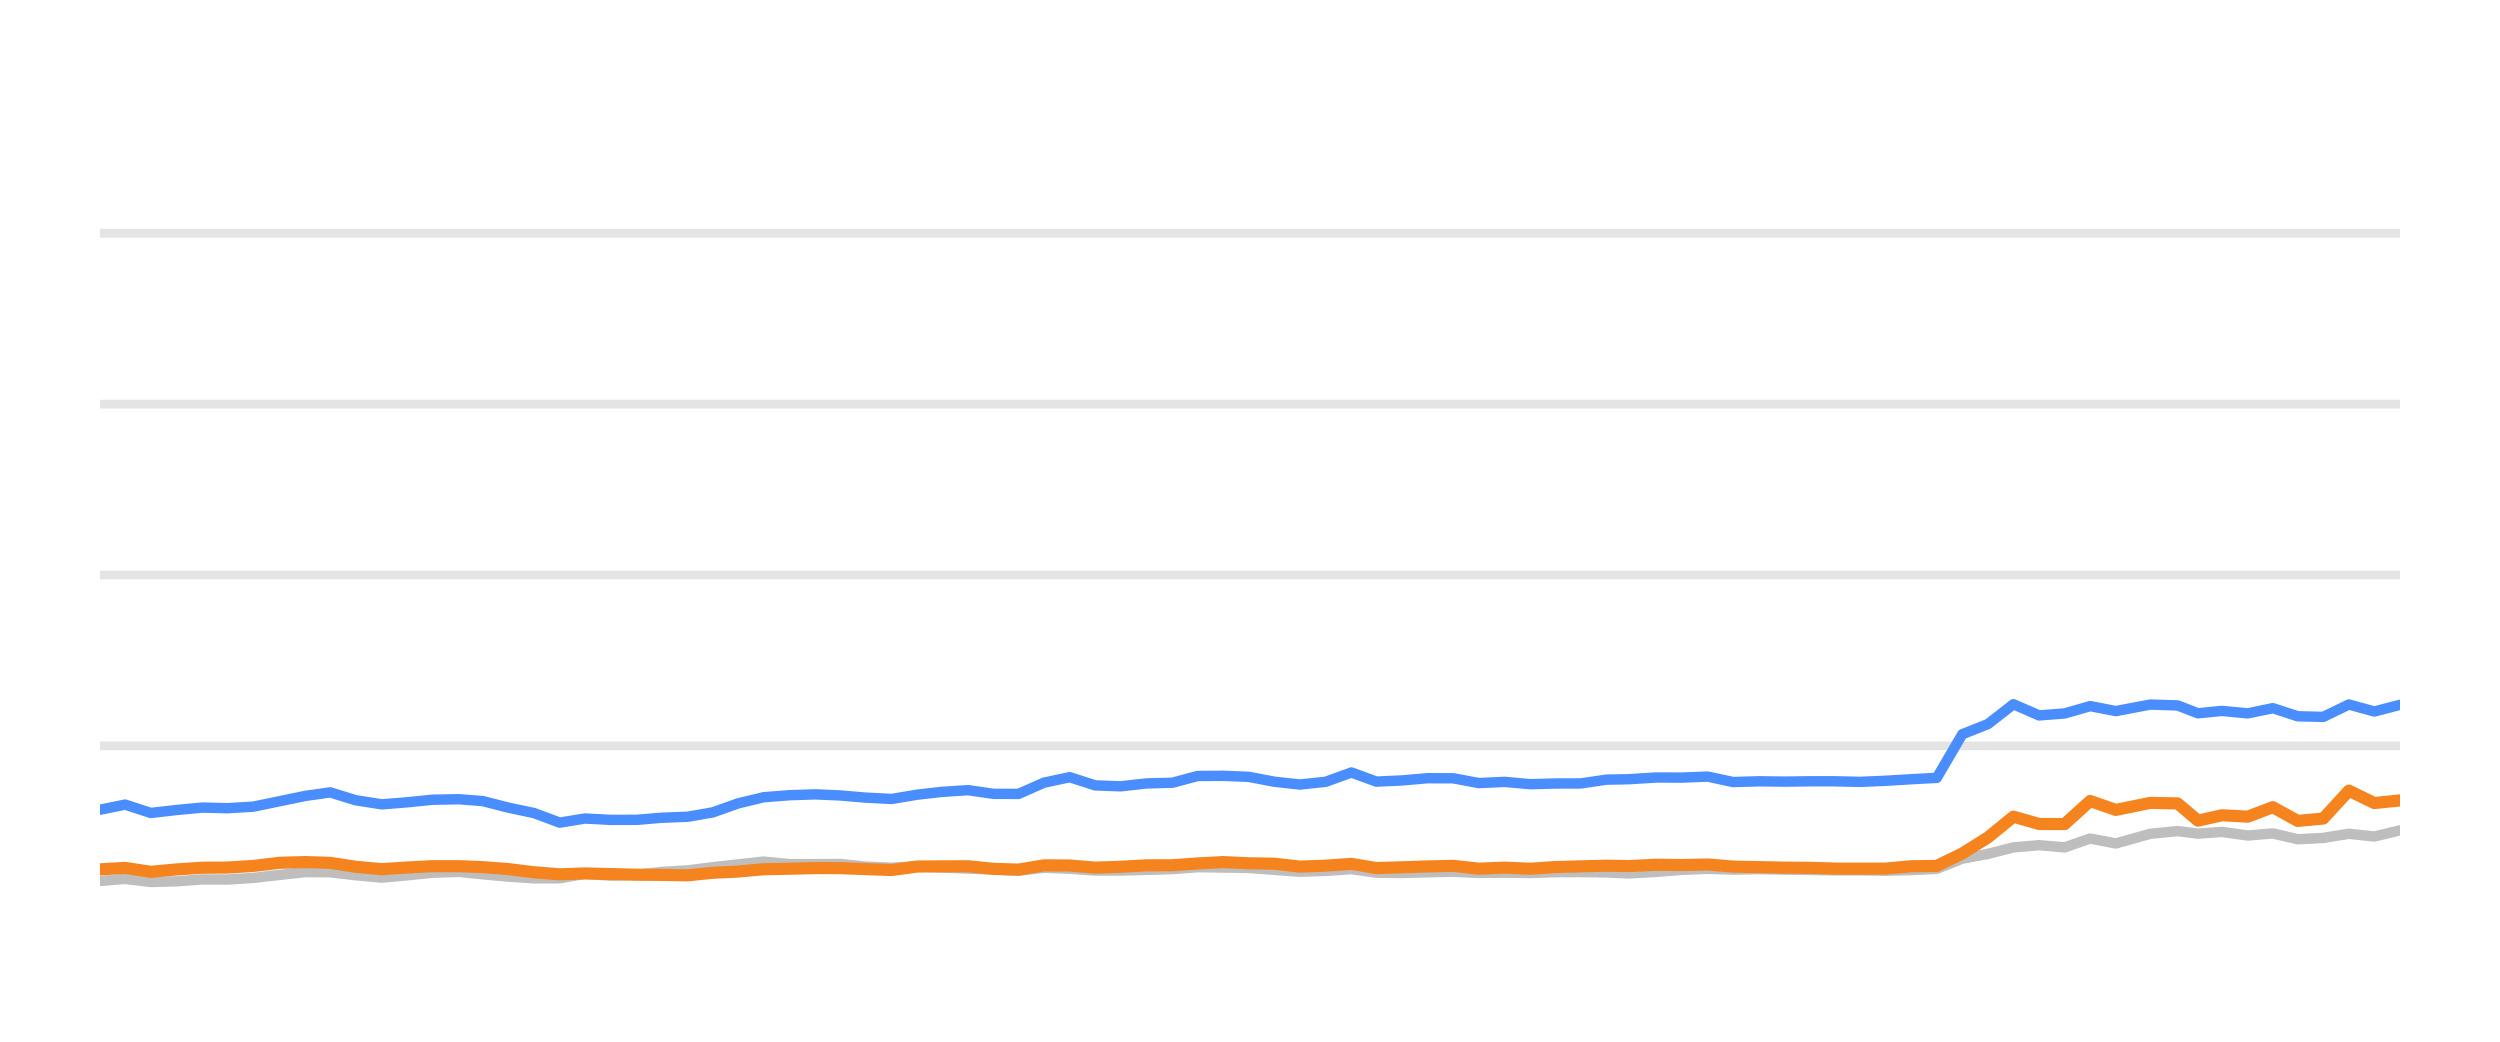
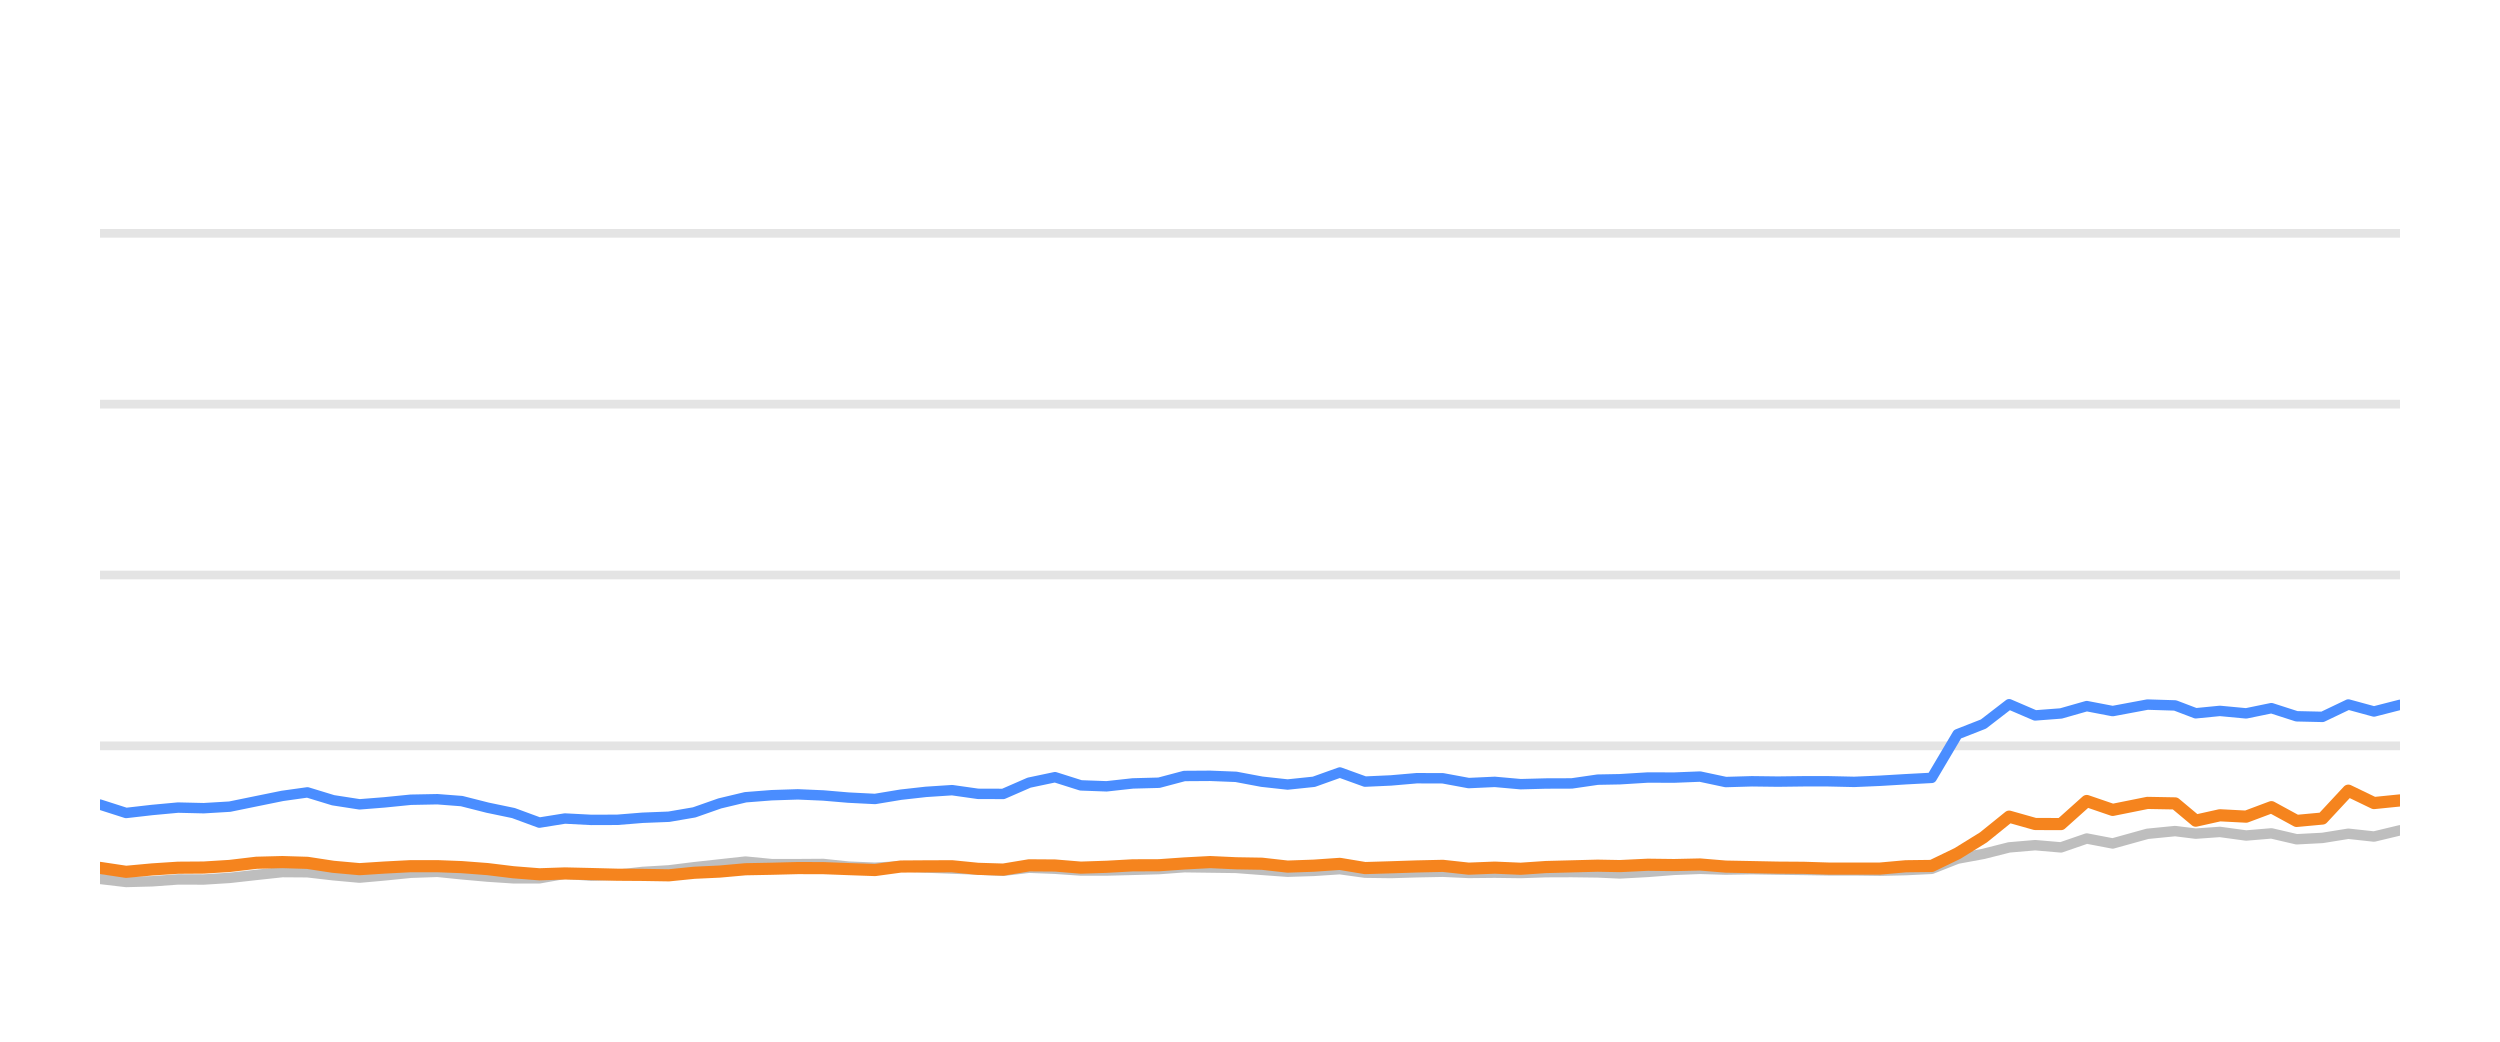
<svg xmlns="http://www.w3.org/2000/svg" width="144pt" height="60pt" viewBox="0 0 144 60" version="1.1">
  <defs>
    <style type="text/css">*{stroke-linejoin: round; stroke-linecap: butt}</style>
  </defs>
  <g id="figure_1">
    <g id="patch_1">
      <path d="M 0 60  L 144 60  L 144 0  L 0 0  L 0 60  z " style="fill: none; opacity: 0" />
    </g>
    <g id="axes_1">
      <g id="patch_2">
        <path d="M 5.76 52.8  L 138.24 52.8  L 138.24 3.6  L 5.76 3.6  L 5.76 52.8  z " style="fill: none" />
      </g>
      <g id="matplotlib.axis_1" />
      <g id="matplotlib.axis_2" />
      <g id="line2d_1">
-         <path d="M 5.76 42.96  L 138.24 42.96  " clip-path="url(#p267d6cf6d9)" style="fill: none; stroke: #b2b2b2; stroke-opacity: 0.35; stroke-width: 0.5; stroke-linecap: square" />
+         <path d="M 5.76 42.96  L 138.24 42.96  " clip-path="url(#pfab31e7ac0)" style="fill: none; stroke: #b2b2b2; stroke-opacity: 0.35; stroke-width: 0.5; stroke-linecap: square" />
      </g>
      <g id="line2d_2">
-         <path d="M 5.76 33.12  L 138.24 33.12  " clip-path="url(#p267d6cf6d9)" style="fill: none; stroke: #b2b2b2; stroke-opacity: 0.35; stroke-width: 0.5; stroke-linecap: square" />
+         <path d="M 5.76 33.12  L 138.24 33.12  " clip-path="url(#pfab31e7ac0)" style="fill: none; stroke: #b2b2b2; stroke-opacity: 0.35; stroke-width: 0.5; stroke-linecap: square" />
      </g>
      <g id="line2d_3">
-         <path d="M 5.76 23.28  L 138.24 23.28  " clip-path="url(#p267d6cf6d9)" style="fill: none; stroke: #b2b2b2; stroke-opacity: 0.35; stroke-width: 0.5; stroke-linecap: square" />
+         <path d="M 5.76 23.28  L 138.24 23.28  " clip-path="url(#pfab31e7ac0)" style="fill: none; stroke: #b2b2b2; stroke-opacity: 0.35; stroke-width: 0.5; stroke-linecap: square" />
      </g>
      <g id="line2d_4">
-         <path d="M 5.76 13.44  L 138.24 13.44  " clip-path="url(#p267d6cf6d9)" style="fill: none; stroke: #b2b2b2; stroke-opacity: 0.35; stroke-width: 0.5; stroke-linecap: square" />
+         <path d="M 5.76 13.44  L 138.24 13.44  " clip-path="url(#pfab31e7ac0)" style="fill: none; stroke: #b2b2b2; stroke-opacity: 0.35; stroke-width: 0.5; stroke-linecap: square" />
      </g>
      <g id="line2d_5">
-         <path d="M 5.76 50.743  L 7.204 50.625  L 8.691 50.802  L 10.172 50.763  L 11.65 50.655  L 13.112 50.66  L 14.594 50.566  L 16.115 50.394  L 17.596 50.232  L 19.021 50.242  L 20.486 50.414  L 21.993 50.552  L 23.406 50.424  L 24.909 50.271  L 26.425 50.217  L 27.809 50.36  L 29.286 50.493  L 30.758 50.591  L 32.238 50.591  L 33.692 50.33  L 35.192 50.438  L 36.675 50.389  L 38.118 50.222  L 39.612 50.133  L 41.058 49.951  L 42.514 49.789  L 43.98 49.627  L 45.474 49.774  L 46.96 49.774  L 48.41 49.764  L 49.843 49.917  L 51.359 49.981  L 52.828 49.897  L 54.257 49.971  L 55.751 50.03  L 57.226 50.089  L 58.665 50.158  L 60.137 49.981  L 61.613 50.04  L 63.085 50.143  L 64.55 50.143  L 66.044 50.104  L 67.537 50.06  L 68.982 49.951  L 70.455 49.971  L 71.925 49.991  L 73.396 50.104  L 74.865 50.212  L 76.361 50.163  L 77.842 50.064  L 79.279 50.266  L 80.754 50.286  L 82.216 50.242  L 83.709 50.212  L 85.181 50.281  L 86.665 50.266  L 88.144 50.286  L 89.586 50.237  L 91.053 50.232  L 92.53 50.251  L 93.794 50.31  L 95.394 50.222  L 96.882 50.104  L 98.362 50.045  L 99.827 50.089  L 101.318 50.064  L 102.794 50.089  L 104.264 50.109  L 105.667 50.133  L 107.146 50.133  L 108.616 50.153  L 110.085 50.119  L 111.559 50.045  L 113.03 49.459  L 114.508 49.184  L 115.973 48.81  L 117.454 48.682  L 118.924 48.81  L 120.393 48.298  L 121.87 48.584  L 123.851 48.028  L 125.429 47.87  L 126.603 48.018  L 127.979 47.919  L 129.474 48.126  L 130.915 48.003  L 132.351 48.342  L 133.822 48.264  L 135.296 48.023  L 136.759 48.185  L 138.24 47.826  " clip-path="url(#p267d6cf6d9)" style="fill: none; stroke: #bebebe; stroke-width: 0.6; stroke-linecap: round" />
+         <path d="M 5.76 50.625  L 7.264 50.802  L 8.761 50.763  L 10.255 50.655  L 11.733 50.66  L 13.232 50.566  L 14.77 50.394  L 16.267 50.232  L 17.707 50.242  L 19.189 50.414  L 20.712 50.552  L 22.141 50.424  L 23.66 50.271  L 25.192 50.217  L 26.592 50.36  L 28.085 50.493  L 29.573 50.591  L 31.069 50.591  L 32.539 50.33  L 34.056 50.438  L 35.555 50.389  L 37.015 50.222  L 38.525 50.133  L 39.987 49.951  L 41.46 49.789  L 42.941 49.627  L 44.452 49.774  L 45.954 49.774  L 47.42 49.764  L 48.868 49.917  L 50.402 49.981  L 51.887 49.897  L 53.331 49.971  L 54.842 50.03  L 56.334 50.089  L 57.788 50.158  L 59.276 49.981  L 60.768 50.04  L 62.257 50.143  L 63.738 50.143  L 65.249 50.104  L 66.757 50.06  L 68.219 49.951  L 69.708 49.971  L 71.194 49.991  L 72.682 50.104  L 74.166 50.212  L 75.679 50.163  L 77.176 50.064  L 78.629 50.266  L 80.121 50.286  L 81.599 50.242  L 83.108 50.212  L 84.596 50.281  L 86.097 50.266  L 87.592 50.286  L 89.05 50.237  L 90.533 50.232  L 92.027 50.251  L 93.304 50.31  L 94.921 50.222  L 96.426 50.104  L 97.922 50.045  L 99.403 50.089  L 100.911 50.064  L 102.403 50.089  L 103.89 50.109  L 105.308 50.133  L 106.803 50.133  L 108.29 50.153  L 109.774 50.119  L 111.265 50.045  L 112.753 49.459  L 114.247 49.184  L 115.727 48.81  L 117.225 48.682  L 118.712 48.81  L 120.196 48.298  L 121.69 48.584  L 123.693 48.028  L 125.287 47.87  L 126.475 48.018  L 127.866 47.919  L 129.377 48.126  L 130.834 48.003  L 132.286 48.342  L 133.773 48.264  L 135.264 48.023  L 136.742 48.185  L 138.24 47.826  " clip-path="url(#pfab31e7ac0)" style="fill: none; stroke: #bebebe; stroke-width: 0.6; stroke-linecap: round" />
      </g>
      <g id="line2d_6">
-         <path d="M 5.76 46.64  L 7.204 46.345  L 8.691 46.827  L 10.172 46.655  L 11.65 46.517  L 13.112 46.552  L 14.594 46.463  L 16.115 46.148  L 17.596 45.843  L 19.021 45.641  L 20.486 46.094  L 21.993 46.33  L 23.406 46.217  L 24.909 46.065  L 26.425 46.035  L 27.809 46.143  L 29.286 46.522  L 30.758 46.832  L 32.238 47.383  L 33.692 47.147  L 35.192 47.226  L 36.675 47.221  L 38.118 47.103  L 39.612 47.044  L 41.058 46.793  L 42.514 46.276  L 43.98 45.922  L 45.474 45.804  L 46.96 45.755  L 48.41 45.819  L 49.843 45.942  L 51.359 46.02  L 52.828 45.774  L 54.257 45.612  L 55.751 45.513  L 57.226 45.725  L 58.665 45.73  L 60.137 45.081  L 61.613 44.766  L 63.085 45.238  L 64.55 45.292  L 66.044 45.125  L 67.537 45.085  L 68.982 44.697  L 70.455 44.687  L 71.925 44.746  L 73.396 45.026  L 74.865 45.189  L 76.361 45.031  L 77.842 44.495  L 79.279 45.021  L 80.754 44.953  L 82.216 44.825  L 83.709 44.83  L 85.181 45.105  L 86.665 45.036  L 88.144 45.169  L 89.586 45.13  L 91.053 45.125  L 92.53 44.908  L 93.794 44.884  L 95.394 44.785  L 96.882 44.79  L 98.362 44.731  L 99.827 45.046  L 101.318 45.002  L 102.794 45.021  L 104.264 45.002  L 105.667 45.002  L 107.146 45.036  L 108.616 44.972  L 110.085 44.884  L 111.559 44.805  L 113.03 42.291  L 114.508 41.705  L 115.973 40.564  L 117.454 41.208  L 118.924 41.095  L 120.393 40.672  L 121.87 40.958  L 123.851 40.584  L 125.429 40.633  L 126.603 41.085  L 127.979 40.948  L 129.474 41.09  L 130.915 40.79  L 132.351 41.258  L 133.822 41.292  L 135.296 40.579  L 136.759 40.982  L 138.24 40.598  " clip-path="url(#p267d6cf6d9)" style="fill: none; stroke: #4a8dff; stroke-width: 0.6; stroke-linecap: round" />
+         <path d="M 5.76 46.345  L 7.264 46.827  L 8.761 46.655  L 10.255 46.517  L 11.733 46.552  L 13.232 46.463  L 14.77 46.148  L 16.267 45.843  L 17.707 45.641  L 19.189 46.094  L 20.712 46.33  L 22.141 46.217  L 23.66 46.065  L 25.192 46.035  L 26.592 46.143  L 28.085 46.522  L 29.573 46.832  L 31.069 47.383  L 32.539 47.147  L 34.056 47.226  L 35.555 47.221  L 37.015 47.103  L 38.525 47.044  L 39.987 46.793  L 41.46 46.276  L 42.941 45.922  L 44.452 45.804  L 45.954 45.755  L 47.42 45.819  L 48.868 45.942  L 50.402 46.02  L 51.887 45.774  L 53.331 45.612  L 54.842 45.513  L 56.334 45.725  L 57.788 45.73  L 59.276 45.081  L 60.768 44.766  L 62.257 45.238  L 63.738 45.292  L 65.249 45.125  L 66.757 45.085  L 68.219 44.697  L 69.708 44.687  L 71.194 44.746  L 72.682 45.026  L 74.166 45.189  L 75.679 45.031  L 77.176 44.495  L 78.629 45.021  L 80.121 44.953  L 81.599 44.825  L 83.108 44.83  L 84.596 45.105  L 86.097 45.036  L 87.592 45.169  L 89.05 45.13  L 90.533 45.125  L 92.027 44.908  L 93.304 44.884  L 94.921 44.785  L 96.426 44.79  L 97.922 44.731  L 99.403 45.046  L 100.911 45.002  L 102.403 45.021  L 103.89 45.002  L 105.308 45.002  L 106.803 45.036  L 108.29 44.972  L 109.774 44.884  L 111.265 44.805  L 112.753 42.291  L 114.247 41.705  L 115.727 40.564  L 117.225 41.208  L 118.712 41.095  L 120.196 40.672  L 121.69 40.958  L 123.693 40.584  L 125.287 40.633  L 126.475 41.085  L 127.866 40.948  L 129.377 41.09  L 130.834 40.79  L 132.286 41.258  L 133.773 41.292  L 135.264 40.579  L 136.742 40.982  L 138.24 40.598  " clip-path="url(#pfab31e7ac0)" style="fill: none; stroke: #4a8dff; stroke-width: 0.6; stroke-linecap: round" />
      </g>
      <g id="line2d_7">
-         <path d="M 5.76 50.074  L 7.204 49.991  L 8.691 50.217  L 10.172 50.079  L 11.65 49.981  L 13.112 49.971  L 14.594 49.878  L 16.115 49.695  L 17.596 49.656  L 19.021 49.7  L 20.486 49.927  L 21.993 50.064  L 23.406 49.971  L 24.909 49.892  L 26.425 49.892  L 27.809 49.946  L 29.286 50.06  L 30.758 50.242  L 32.238 50.36  L 33.692 50.31  L 35.192 50.345  L 36.675 50.384  L 38.118 50.394  L 39.612 50.419  L 41.058 50.271  L 42.514 50.202  L 43.98 50.069  L 45.474 50.04  L 46.96 50.001  L 48.41 50.005  L 49.843 50.06  L 51.359 50.114  L 52.828 49.912  L 54.257 49.902  L 55.751 49.897  L 57.226 50.045  L 58.665 50.089  L 60.137 49.843  L 61.613 49.853  L 63.085 49.976  L 64.55 49.927  L 66.044 49.843  L 67.537 49.838  L 68.982 49.735  L 70.455 49.656  L 71.925 49.725  L 73.396 49.75  L 74.865 49.917  L 76.361 49.863  L 77.842 49.759  L 79.279 50.001  L 80.754 49.956  L 82.216 49.907  L 83.709 49.873  L 85.181 50.035  L 86.665 49.976  L 88.144 50.04  L 89.586 49.941  L 91.053 49.902  L 92.53 49.863  L 93.794 49.887  L 95.394 49.809  L 96.882 49.828  L 98.362 49.794  L 99.827 49.917  L 101.318 49.946  L 102.794 49.976  L 104.264 49.986  L 105.667 50.03  L 107.146 50.03  L 108.616 50.03  L 110.085 49.897  L 111.559 49.878  L 113.03 49.159  L 114.508 48.234  L 115.973 47.039  L 117.454 47.462  L 118.924 47.467  L 120.393 46.138  L 121.87 46.65  L 123.851 46.247  L 125.429 46.276  L 126.603 47.27  L 127.979 46.96  L 129.474 47.039  L 130.915 46.493  L 132.351 47.285  L 133.822 47.147  L 135.296 45.543  L 136.759 46.256  L 138.24 46.104  " clip-path="url(#p267d6cf6d9)" style="fill: none; stroke: #f5841e; stroke-width: 0.7; stroke-linecap: round" />
+         <path d="M 5.76 49.991  L 7.264 50.217  L 8.761 50.079  L 10.255 49.981  L 11.733 49.971  L 13.232 49.878  L 14.77 49.695  L 16.267 49.656  L 17.707 49.7  L 19.189 49.927  L 20.712 50.064  L 22.141 49.971  L 23.66 49.892  L 25.192 49.892  L 26.592 49.946  L 28.085 50.06  L 29.573 50.242  L 31.069 50.36  L 32.539 50.31  L 34.056 50.345  L 35.555 50.384  L 37.015 50.394  L 38.525 50.419  L 39.987 50.271  L 41.46 50.202  L 42.941 50.069  L 44.452 50.04  L 45.954 50.001  L 47.42 50.005  L 48.868 50.06  L 50.402 50.114  L 51.887 49.912  L 53.331 49.902  L 54.842 49.897  L 56.334 50.045  L 57.788 50.089  L 59.276 49.843  L 60.768 49.853  L 62.257 49.976  L 63.738 49.927  L 65.249 49.843  L 66.757 49.838  L 68.219 49.735  L 69.708 49.656  L 71.194 49.725  L 72.682 49.75  L 74.166 49.917  L 75.679 49.863  L 77.176 49.759  L 78.629 50.001  L 80.121 49.956  L 81.599 49.907  L 83.108 49.873  L 84.596 50.035  L 86.097 49.976  L 87.592 50.04  L 89.05 49.941  L 90.533 49.902  L 92.027 49.863  L 93.304 49.887  L 94.921 49.809  L 96.426 49.828  L 97.922 49.794  L 99.403 49.917  L 100.911 49.946  L 102.403 49.976  L 103.89 49.986  L 105.308 50.03  L 106.803 50.03  L 108.29 50.03  L 109.774 49.897  L 111.265 49.878  L 112.753 49.159  L 114.247 48.234  L 115.727 47.039  L 117.225 47.462  L 118.712 47.467  L 120.196 46.138  L 121.69 46.65  L 123.693 46.247  L 125.287 46.276  L 126.475 47.27  L 127.866 46.96  L 129.377 47.039  L 130.834 46.493  L 132.286 47.285  L 133.773 47.147  L 135.264 45.543  L 136.742 46.256  L 138.24 46.104  " clip-path="url(#pfab31e7ac0)" style="fill: none; stroke: #f5841e; stroke-width: 0.7; stroke-linecap: round" />
      </g>
    </g>
  </g>
  <defs>
-     <clipPath id="p267d6cf6d9">
+     <clipPath id="pfab31e7ac0">
      <rect x="5.76" y="3.6" width="132.48" height="49.2" />
    </clipPath>
  </defs>
</svg>
